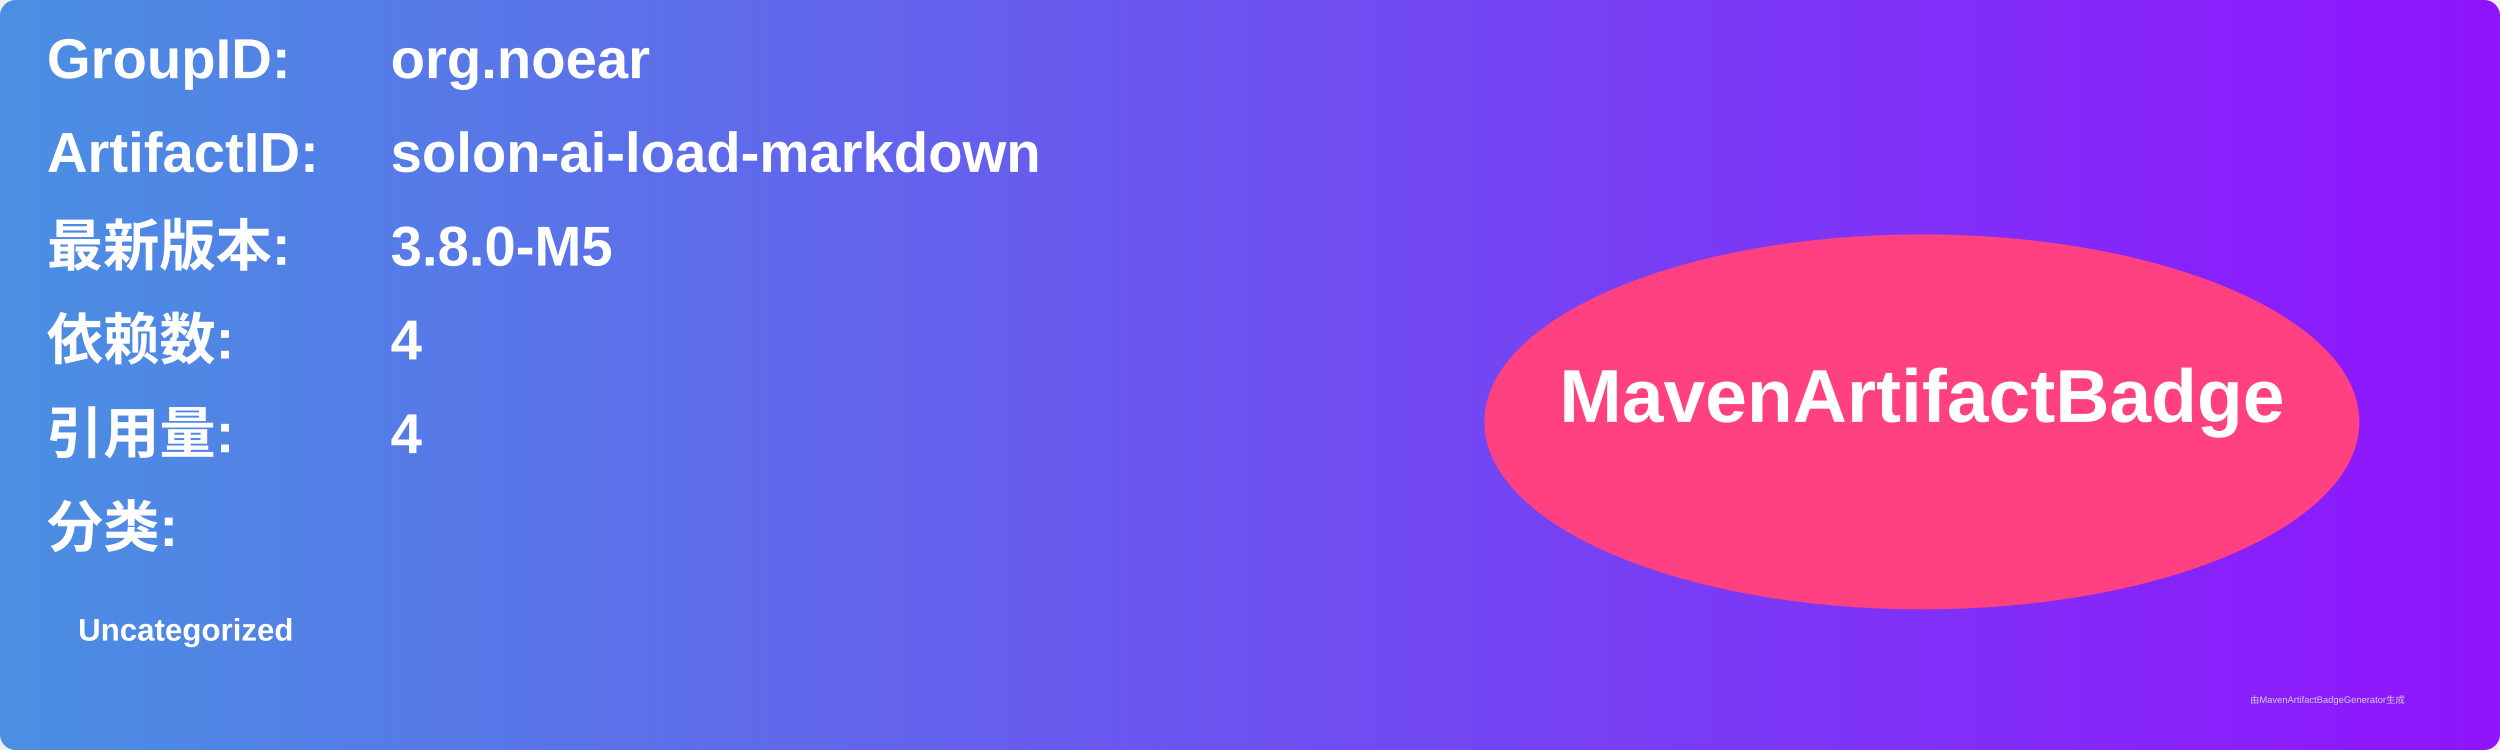
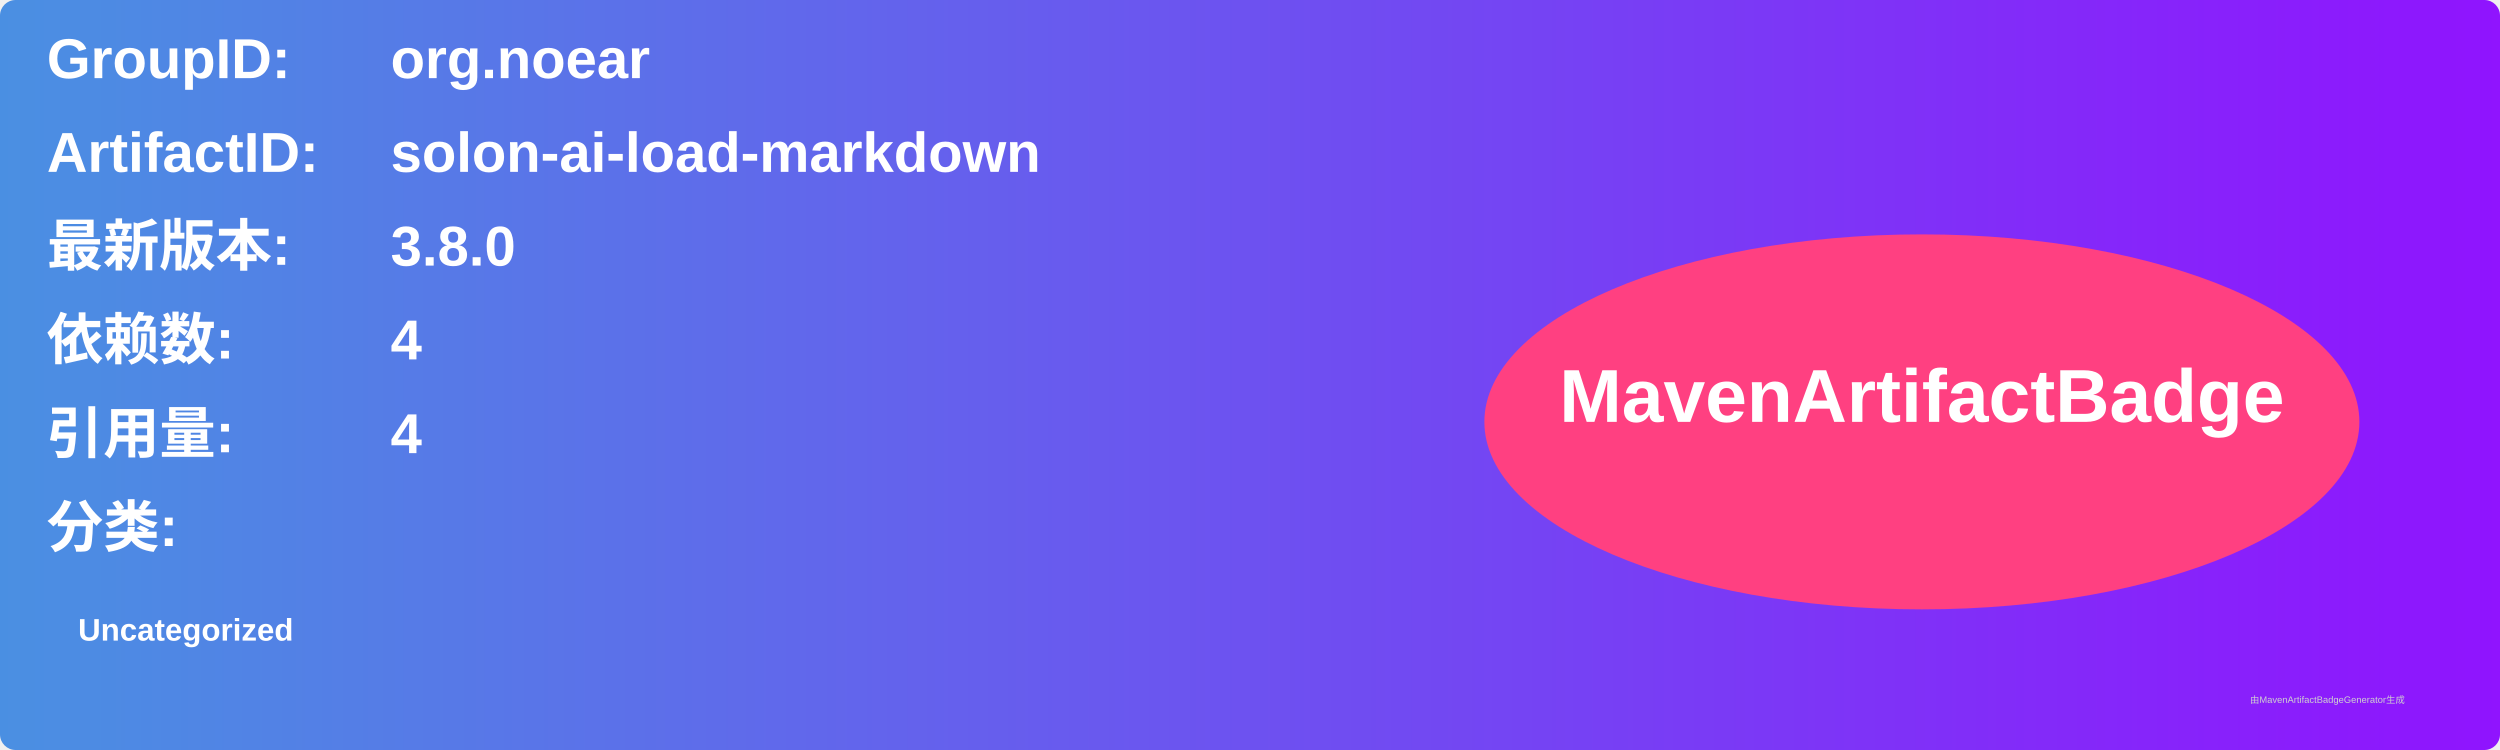
<svg xmlns="http://www.w3.org/2000/svg" width="800" height="240" viewBox="0 0 800 240">
  <linearGradient id="grad" x1="0%" y1="0%" x2="100%" y2="0%">
    <stop offset="0%" stop-color="#4a90e2" />
    <stop offset="100%" stop-color="#9013fe" />
  </linearGradient>
  <rect width="100%" height="100%" rx="5" ry="5" fill="url(#grad)" />
  <g transform="translate(15, 15)">
    <text x="0" y="10" font-family="Arial" font-size="18" fill="white" font-weight="bold" width="260">GroupID:</text>
    <text x="110" y="10" font-family="Arial" font-size="18" fill="white" font-weight="bold" width="460">org.noear</text>
    <text x="0" y="40" font-family="Arial" font-size="18" fill="white" font-weight="bold" width="260">ArtifactID:</text>
    <text x="110" y="40" font-family="Arial" font-size="18" fill="white" font-weight="bold" width="460">solon-ai-load-markdown</text>
    <text x="0" y="70" font-family="Arial" font-size="18" fill="white" font-weight="bold">最新版本:</text>
    <text x="110" y="70" font-family="Arial" font-size="18" fill="white" font-weight="bold">
-       <tspan font-weight="bold">3.8.0-M5</tspan>
+       <tspan font-weight="bold">3.8.0</tspan>
    </text>
    <text x="0" y="100" font-family="Arial" font-size="18" fill="white" font-weight="bold">依赖数: </text>
    <text x="110" y="100" font-family="Arial" font-size="18" fill="white">
      <tspan font-weight="bold">4</tspan>
    </text>
    <text x="0" y="130" font-family="Arial" font-size="18" fill="white" font-weight="bold">引用量: </text>
    <text x="110" y="130" font-family="Arial" font-size="18" fill="white">
      <tspan font-weight="bold">4</tspan>
    </text>
    <text x="0" y="160" font-family="Arial" font-size="18" fill="white" font-weight="bold">分类:</text>
    <text x="10" y="190" font-family="Arial" font-size="10" fill="white">
      <tspan font-weight="bold">Uncategorized</tspan>
    </text>
    <ellipse cx="600" cy="120" rx="140" ry="60" fill="#ff4081" />
    <text x="600" y="120" text-anchor="middle" font-family="Arial" font-size="24" fill="white" font-weight="bold">MavenArtifactBadge</text>
  </g>
  <text x="720" y="225" font-family="Arial" font-size="3" fill="#d0d0d0">由MavenArtifactBadgeGenerator生成</text>
</svg>
